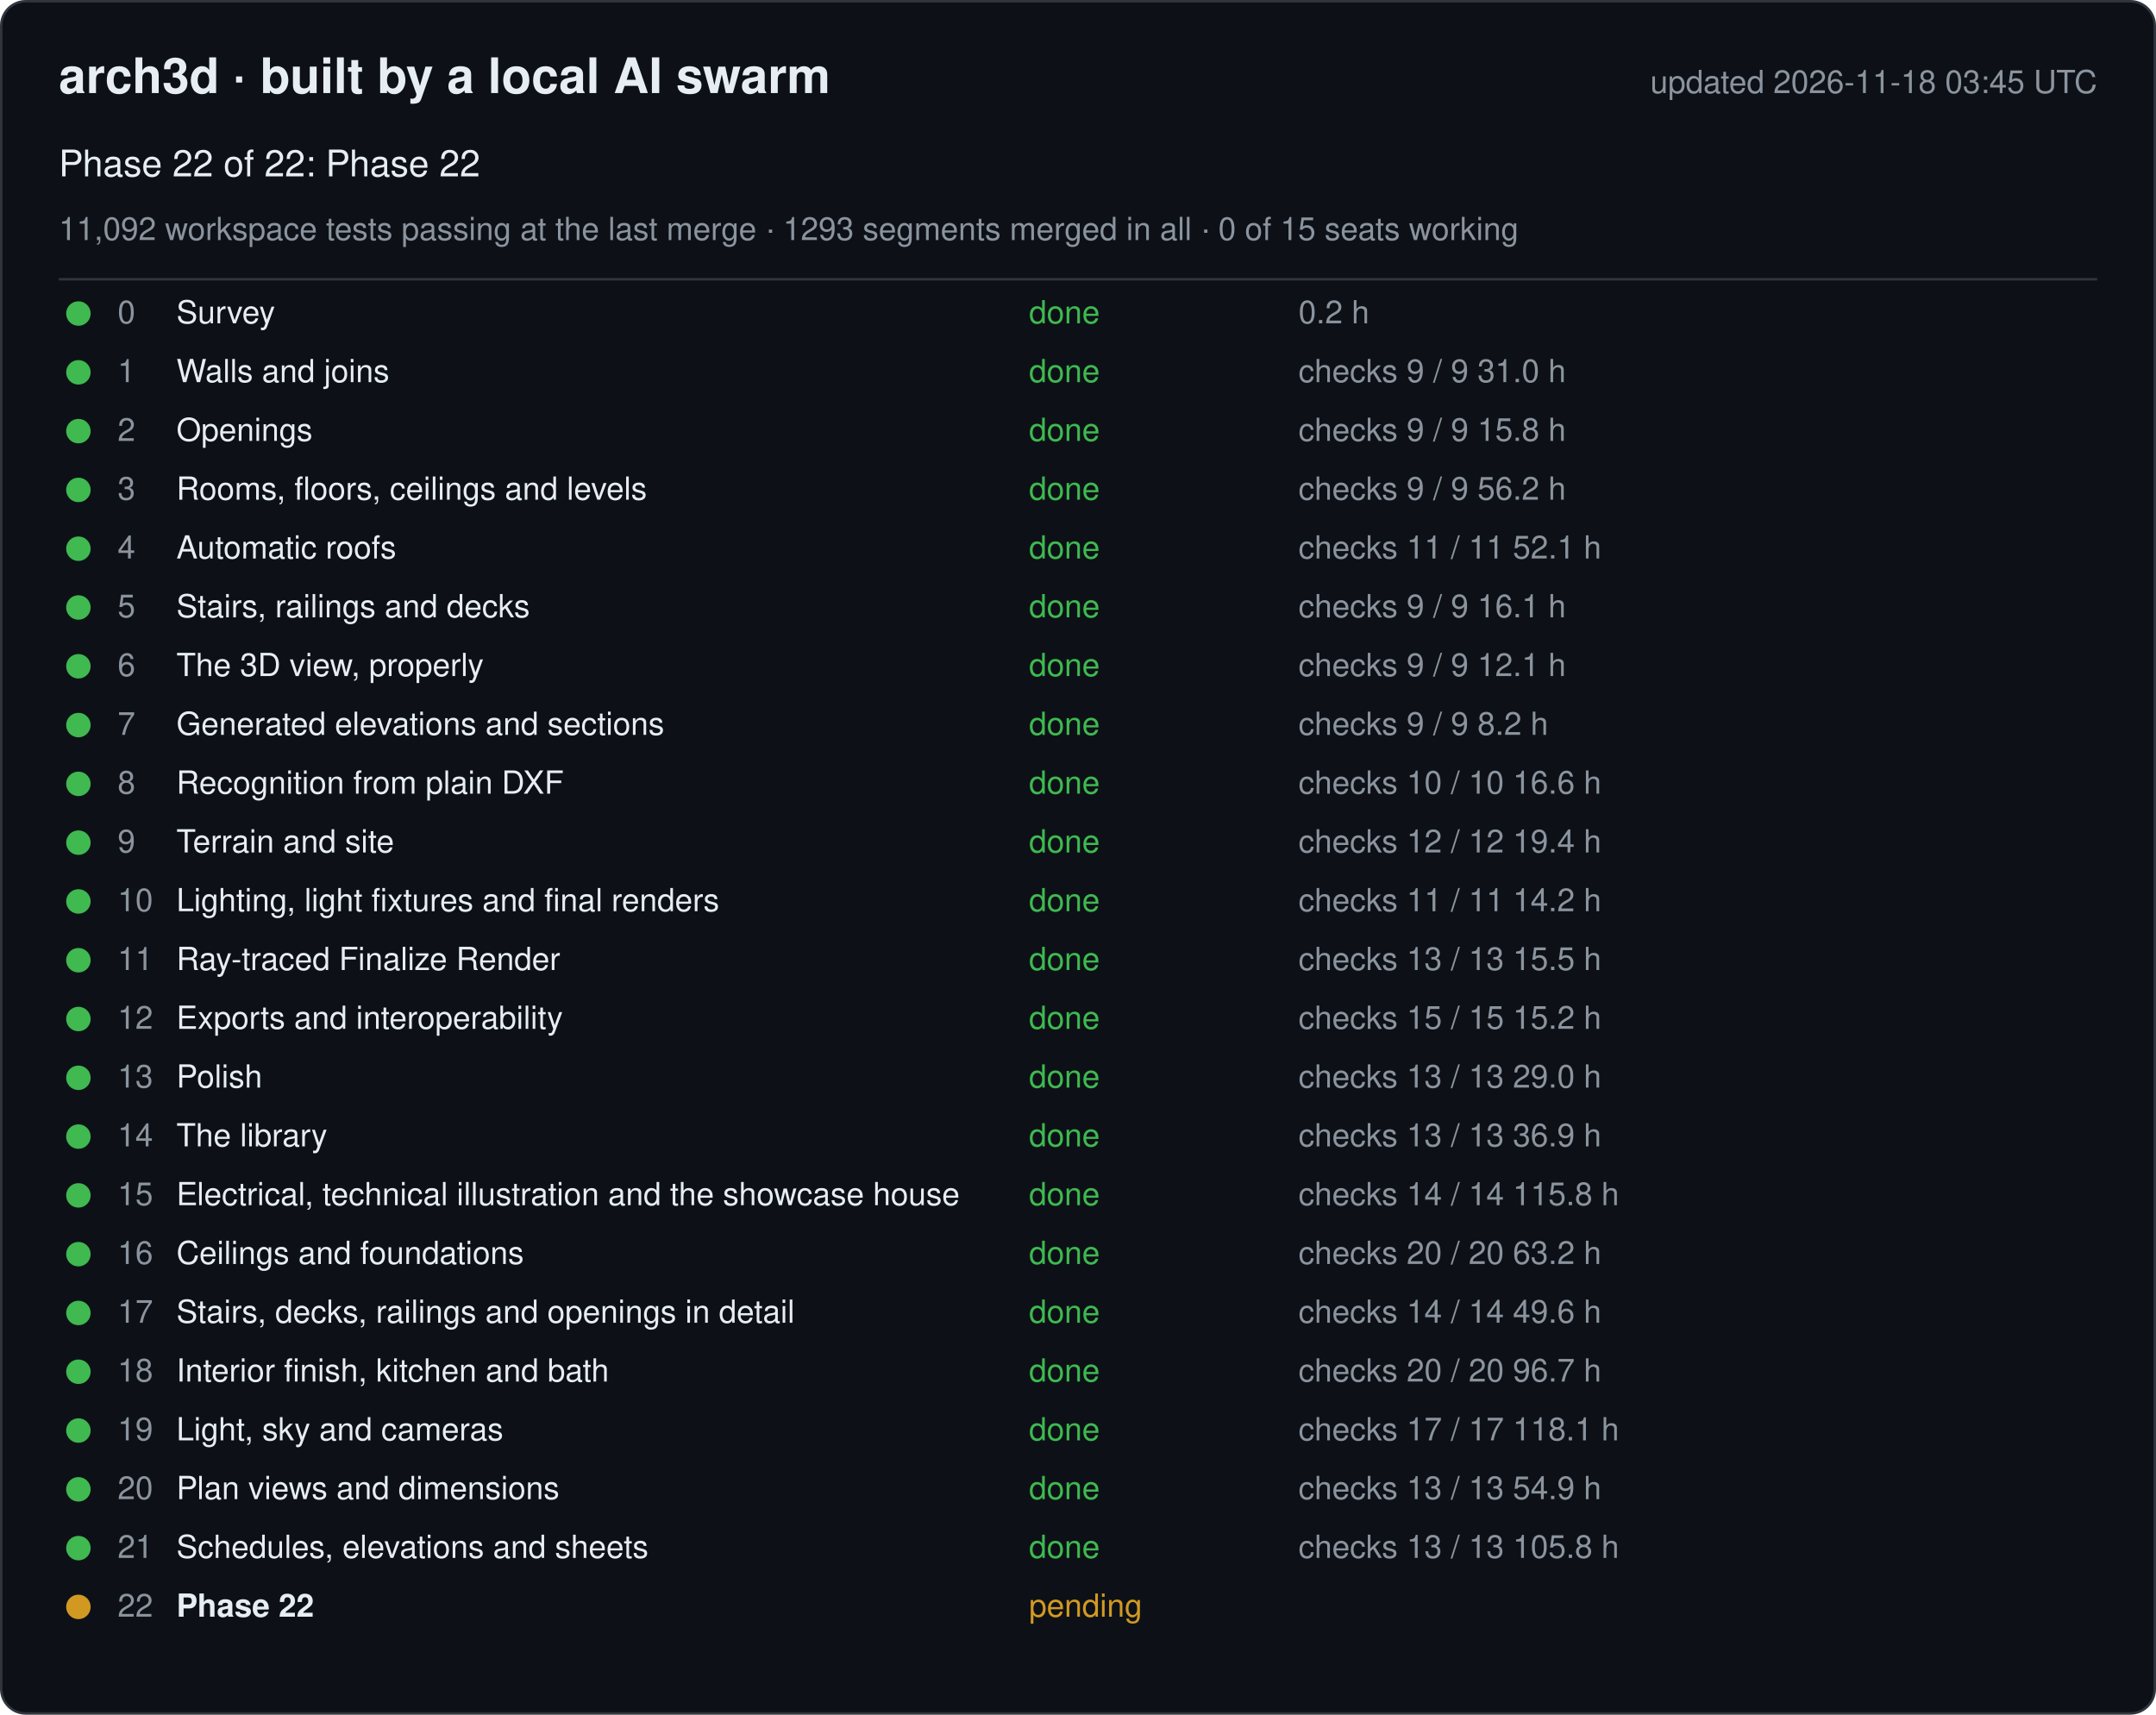
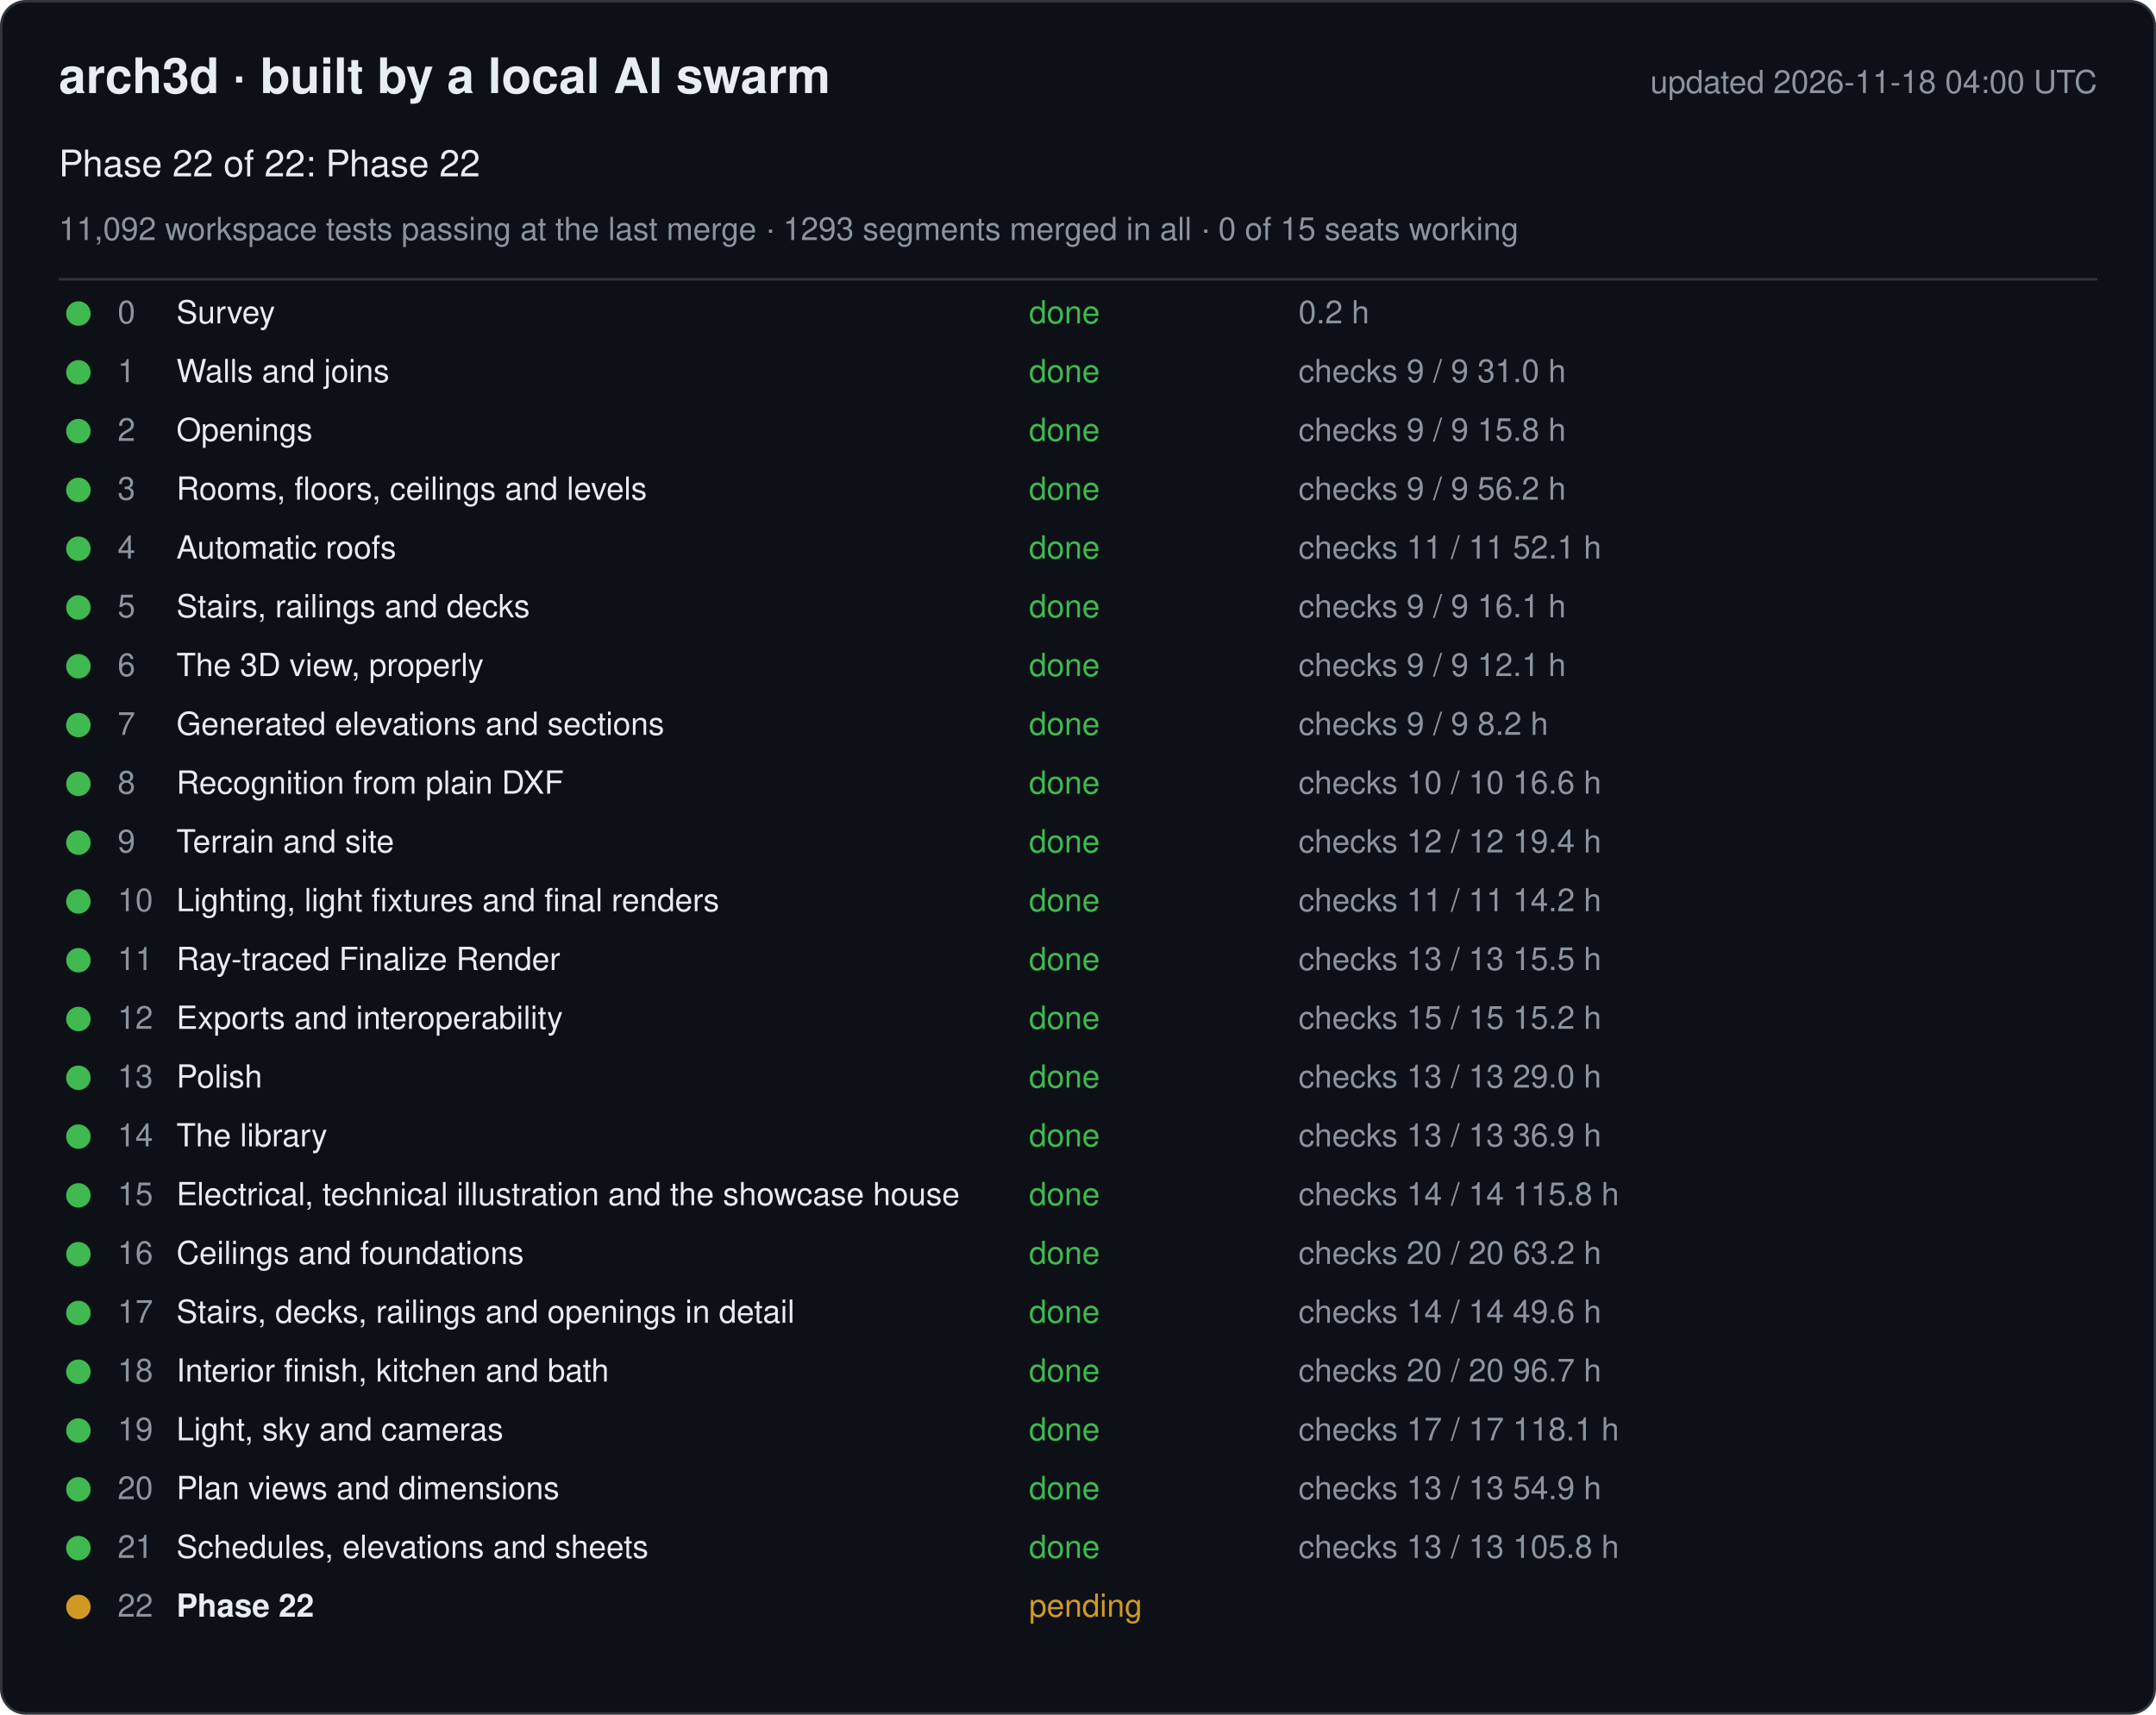
<svg xmlns="http://www.w3.org/2000/svg" width="880" height="700" viewBox="0 0 880 700" font-family="-apple-system, Segoe UI, Helvetica, Arial, sans-serif">
  <rect x="0.5" y="0.5" width="879" height="699" rx="10" fill="#0d1117" stroke="#30363d" />
  <text x="24" y="38" font-size="20" font-weight="600" fill="#e6edf3">arch3d · built by a local AI swarm</text>
-   <text x="856" y="38" font-size="13" fill="#8b949e" text-anchor="end">updated 2026-11-18 03:45 UTC</text>
+   <text x="856" y="38" font-size="13" fill="#8b949e" text-anchor="end">updated 2026-11-18 04:00 UTC</text>
  <text x="24" y="72" font-size="15" fill="#e6edf3">Phase 22 of 22: Phase 22</text>
  <text x="24" y="98" font-size="13" fill="#8b949e">11,092 workspace tests passing at the last merge · 1293 segments merged in all · 0 of 15 seats working</text>
  <line x1="24" y1="114" x2="856" y2="114" stroke="#30363d" />
  <g data-phase="0">
    <circle cx="32" cy="128" r="5" fill="#3fb950" />
    <text x="48" y="132" font-size="13" fill="#8b949e">0</text>
    <text x="72" y="132" font-size="13" fill="#e6edf3">Survey</text>
    <text x="420" y="132" font-size="13" fill="#3fb950">done</text>
    <text x="530" y="132" font-size="13" fill="#8b949e">0.2 h</text>
  </g>
  <g data-phase="1">
    <circle cx="32" cy="152" r="5" fill="#3fb950" />
    <text x="48" y="156" font-size="13" fill="#8b949e">1</text>
    <text x="72" y="156" font-size="13" fill="#e6edf3">Walls and joins</text>
    <text x="420" y="156" font-size="13" fill="#3fb950">done</text>
    <text x="530" y="156" font-size="13" fill="#8b949e">checks 9 / 9   31.0 h</text>
  </g>
  <g data-phase="2">
    <circle cx="32" cy="176" r="5" fill="#3fb950" />
    <text x="48" y="180" font-size="13" fill="#8b949e">2</text>
    <text x="72" y="180" font-size="13" fill="#e6edf3">Openings</text>
    <text x="420" y="180" font-size="13" fill="#3fb950">done</text>
    <text x="530" y="180" font-size="13" fill="#8b949e">checks 9 / 9   15.8 h</text>
  </g>
  <g data-phase="3">
    <circle cx="32" cy="200" r="5" fill="#3fb950" />
    <text x="48" y="204" font-size="13" fill="#8b949e">3</text>
    <text x="72" y="204" font-size="13" fill="#e6edf3">Rooms, floors, ceilings and levels</text>
    <text x="420" y="204" font-size="13" fill="#3fb950">done</text>
    <text x="530" y="204" font-size="13" fill="#8b949e">checks 9 / 9   56.2 h</text>
  </g>
  <g data-phase="4">
    <circle cx="32" cy="224" r="5" fill="#3fb950" />
    <text x="48" y="228" font-size="13" fill="#8b949e">4</text>
    <text x="72" y="228" font-size="13" fill="#e6edf3">Automatic roofs</text>
    <text x="420" y="228" font-size="13" fill="#3fb950">done</text>
    <text x="530" y="228" font-size="13" fill="#8b949e">checks 11 / 11   52.1 h</text>
  </g>
  <g data-phase="5">
    <circle cx="32" cy="248" r="5" fill="#3fb950" />
    <text x="48" y="252" font-size="13" fill="#8b949e">5</text>
    <text x="72" y="252" font-size="13" fill="#e6edf3">Stairs, railings and decks</text>
    <text x="420" y="252" font-size="13" fill="#3fb950">done</text>
    <text x="530" y="252" font-size="13" fill="#8b949e">checks 9 / 9   16.1 h</text>
  </g>
  <g data-phase="6">
    <circle cx="32" cy="272" r="5" fill="#3fb950" />
    <text x="48" y="276" font-size="13" fill="#8b949e">6</text>
    <text x="72" y="276" font-size="13" fill="#e6edf3">The 3D view, properly</text>
    <text x="420" y="276" font-size="13" fill="#3fb950">done</text>
    <text x="530" y="276" font-size="13" fill="#8b949e">checks 9 / 9   12.1 h</text>
  </g>
  <g data-phase="7">
    <circle cx="32" cy="296" r="5" fill="#3fb950" />
    <text x="48" y="300" font-size="13" fill="#8b949e">7</text>
    <text x="72" y="300" font-size="13" fill="#e6edf3">Generated elevations and sections</text>
    <text x="420" y="300" font-size="13" fill="#3fb950">done</text>
    <text x="530" y="300" font-size="13" fill="#8b949e">checks 9 / 9   8.2 h</text>
  </g>
  <g data-phase="8">
    <circle cx="32" cy="320" r="5" fill="#3fb950" />
    <text x="48" y="324" font-size="13" fill="#8b949e">8</text>
    <text x="72" y="324" font-size="13" fill="#e6edf3">Recognition from plain DXF</text>
    <text x="420" y="324" font-size="13" fill="#3fb950">done</text>
    <text x="530" y="324" font-size="13" fill="#8b949e">checks 10 / 10   16.6 h</text>
  </g>
  <g data-phase="9">
    <circle cx="32" cy="344" r="5" fill="#3fb950" />
    <text x="48" y="348" font-size="13" fill="#8b949e">9</text>
    <text x="72" y="348" font-size="13" fill="#e6edf3">Terrain and site</text>
    <text x="420" y="348" font-size="13" fill="#3fb950">done</text>
    <text x="530" y="348" font-size="13" fill="#8b949e">checks 12 / 12   19.4 h</text>
  </g>
  <g data-phase="10">
    <circle cx="32" cy="368" r="5" fill="#3fb950" />
    <text x="48" y="372" font-size="13" fill="#8b949e">10</text>
    <text x="72" y="372" font-size="13" fill="#e6edf3">Lighting, light fixtures and final renders</text>
    <text x="420" y="372" font-size="13" fill="#3fb950">done</text>
    <text x="530" y="372" font-size="13" fill="#8b949e">checks 11 / 11   14.2 h</text>
  </g>
  <g data-phase="11">
    <circle cx="32" cy="392" r="5" fill="#3fb950" />
    <text x="48" y="396" font-size="13" fill="#8b949e">11</text>
    <text x="72" y="396" font-size="13" fill="#e6edf3">Ray-traced Finalize Render</text>
    <text x="420" y="396" font-size="13" fill="#3fb950">done</text>
    <text x="530" y="396" font-size="13" fill="#8b949e">checks 13 / 13   15.5 h</text>
  </g>
  <g data-phase="12">
    <circle cx="32" cy="416" r="5" fill="#3fb950" />
    <text x="48" y="420" font-size="13" fill="#8b949e">12</text>
    <text x="72" y="420" font-size="13" fill="#e6edf3">Exports and interoperability</text>
    <text x="420" y="420" font-size="13" fill="#3fb950">done</text>
    <text x="530" y="420" font-size="13" fill="#8b949e">checks 15 / 15   15.2 h</text>
  </g>
  <g data-phase="13">
    <circle cx="32" cy="440" r="5" fill="#3fb950" />
    <text x="48" y="444" font-size="13" fill="#8b949e">13</text>
    <text x="72" y="444" font-size="13" fill="#e6edf3">Polish</text>
    <text x="420" y="444" font-size="13" fill="#3fb950">done</text>
    <text x="530" y="444" font-size="13" fill="#8b949e">checks 13 / 13   29.0 h</text>
  </g>
  <g data-phase="14">
    <circle cx="32" cy="464" r="5" fill="#3fb950" />
    <text x="48" y="468" font-size="13" fill="#8b949e">14</text>
    <text x="72" y="468" font-size="13" fill="#e6edf3">The library</text>
    <text x="420" y="468" font-size="13" fill="#3fb950">done</text>
    <text x="530" y="468" font-size="13" fill="#8b949e">checks 13 / 13   36.9 h</text>
  </g>
  <g data-phase="15">
    <circle cx="32" cy="488" r="5" fill="#3fb950" />
    <text x="48" y="492" font-size="13" fill="#8b949e">15</text>
    <text x="72" y="492" font-size="13" fill="#e6edf3">Electrical, technical illustration and the showcase house</text>
    <text x="420" y="492" font-size="13" fill="#3fb950">done</text>
    <text x="530" y="492" font-size="13" fill="#8b949e">checks 14 / 14   115.8 h</text>
  </g>
  <g data-phase="16">
    <circle cx="32" cy="512" r="5" fill="#3fb950" />
    <text x="48" y="516" font-size="13" fill="#8b949e">16</text>
    <text x="72" y="516" font-size="13" fill="#e6edf3">Ceilings and foundations</text>
    <text x="420" y="516" font-size="13" fill="#3fb950">done</text>
    <text x="530" y="516" font-size="13" fill="#8b949e">checks 20 / 20   63.2 h</text>
  </g>
  <g data-phase="17">
    <circle cx="32" cy="536" r="5" fill="#3fb950" />
    <text x="48" y="540" font-size="13" fill="#8b949e">17</text>
    <text x="72" y="540" font-size="13" fill="#e6edf3">Stairs, decks, railings and openings in detail</text>
    <text x="420" y="540" font-size="13" fill="#3fb950">done</text>
    <text x="530" y="540" font-size="13" fill="#8b949e">checks 14 / 14   49.6 h</text>
  </g>
  <g data-phase="18">
    <circle cx="32" cy="560" r="5" fill="#3fb950" />
    <text x="48" y="564" font-size="13" fill="#8b949e">18</text>
    <text x="72" y="564" font-size="13" fill="#e6edf3">Interior finish, kitchen and bath</text>
    <text x="420" y="564" font-size="13" fill="#3fb950">done</text>
    <text x="530" y="564" font-size="13" fill="#8b949e">checks 20 / 20   96.7 h</text>
  </g>
  <g data-phase="19">
    <circle cx="32" cy="584" r="5" fill="#3fb950" />
    <text x="48" y="588" font-size="13" fill="#8b949e">19</text>
    <text x="72" y="588" font-size="13" fill="#e6edf3">Light, sky and cameras</text>
    <text x="420" y="588" font-size="13" fill="#3fb950">done</text>
    <text x="530" y="588" font-size="13" fill="#8b949e">checks 17 / 17   118.1 h</text>
  </g>
  <g data-phase="20">
    <circle cx="32" cy="608" r="5" fill="#3fb950" />
    <text x="48" y="612" font-size="13" fill="#8b949e">20</text>
    <text x="72" y="612" font-size="13" fill="#e6edf3">Plan views and dimensions</text>
    <text x="420" y="612" font-size="13" fill="#3fb950">done</text>
    <text x="530" y="612" font-size="13" fill="#8b949e">checks 13 / 13   54.9 h</text>
  </g>
  <g data-phase="21">
    <circle cx="32" cy="632" r="5" fill="#3fb950" />
    <text x="48" y="636" font-size="13" fill="#8b949e">21</text>
    <text x="72" y="636" font-size="13" fill="#e6edf3">Schedules, elevations and sheets</text>
    <text x="420" y="636" font-size="13" fill="#3fb950">done</text>
    <text x="530" y="636" font-size="13" fill="#8b949e">checks 13 / 13   105.8 h</text>
  </g>
  <g data-phase="22">
    <circle cx="32" cy="656" r="5" fill="#d29922" />
    <text x="48" y="660" font-size="13" fill="#8b949e">22</text>
    <text x="72" y="660" font-size="13" fill="#e6edf3" font-weight="600">Phase 22</text>
    <text x="420" y="660" font-size="13" fill="#d29922">pending</text>
    <text x="530" y="660" font-size="13" fill="#8b949e" />
  </g>
</svg>
